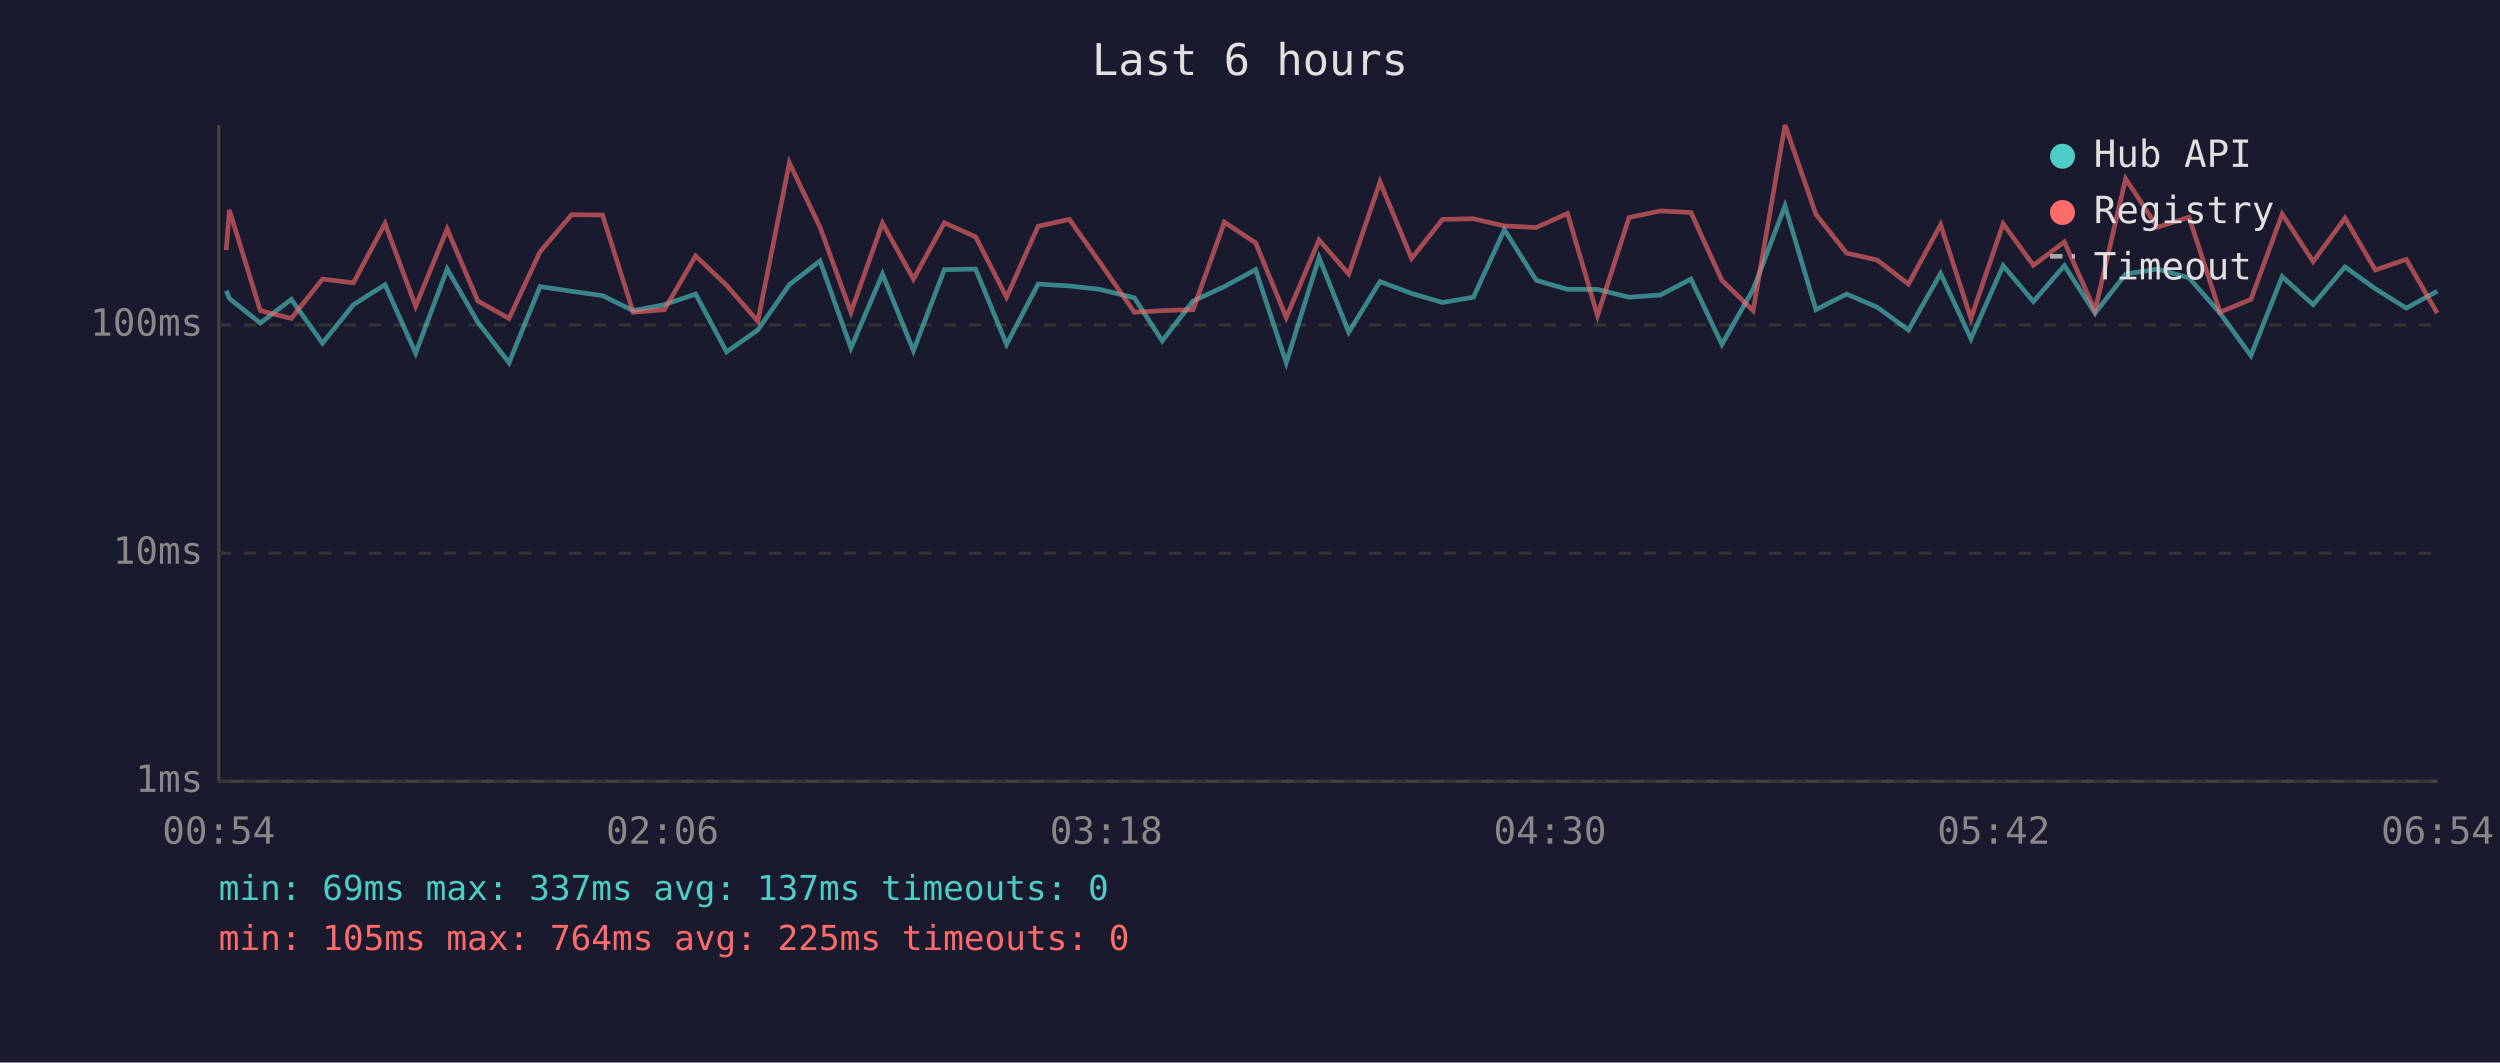
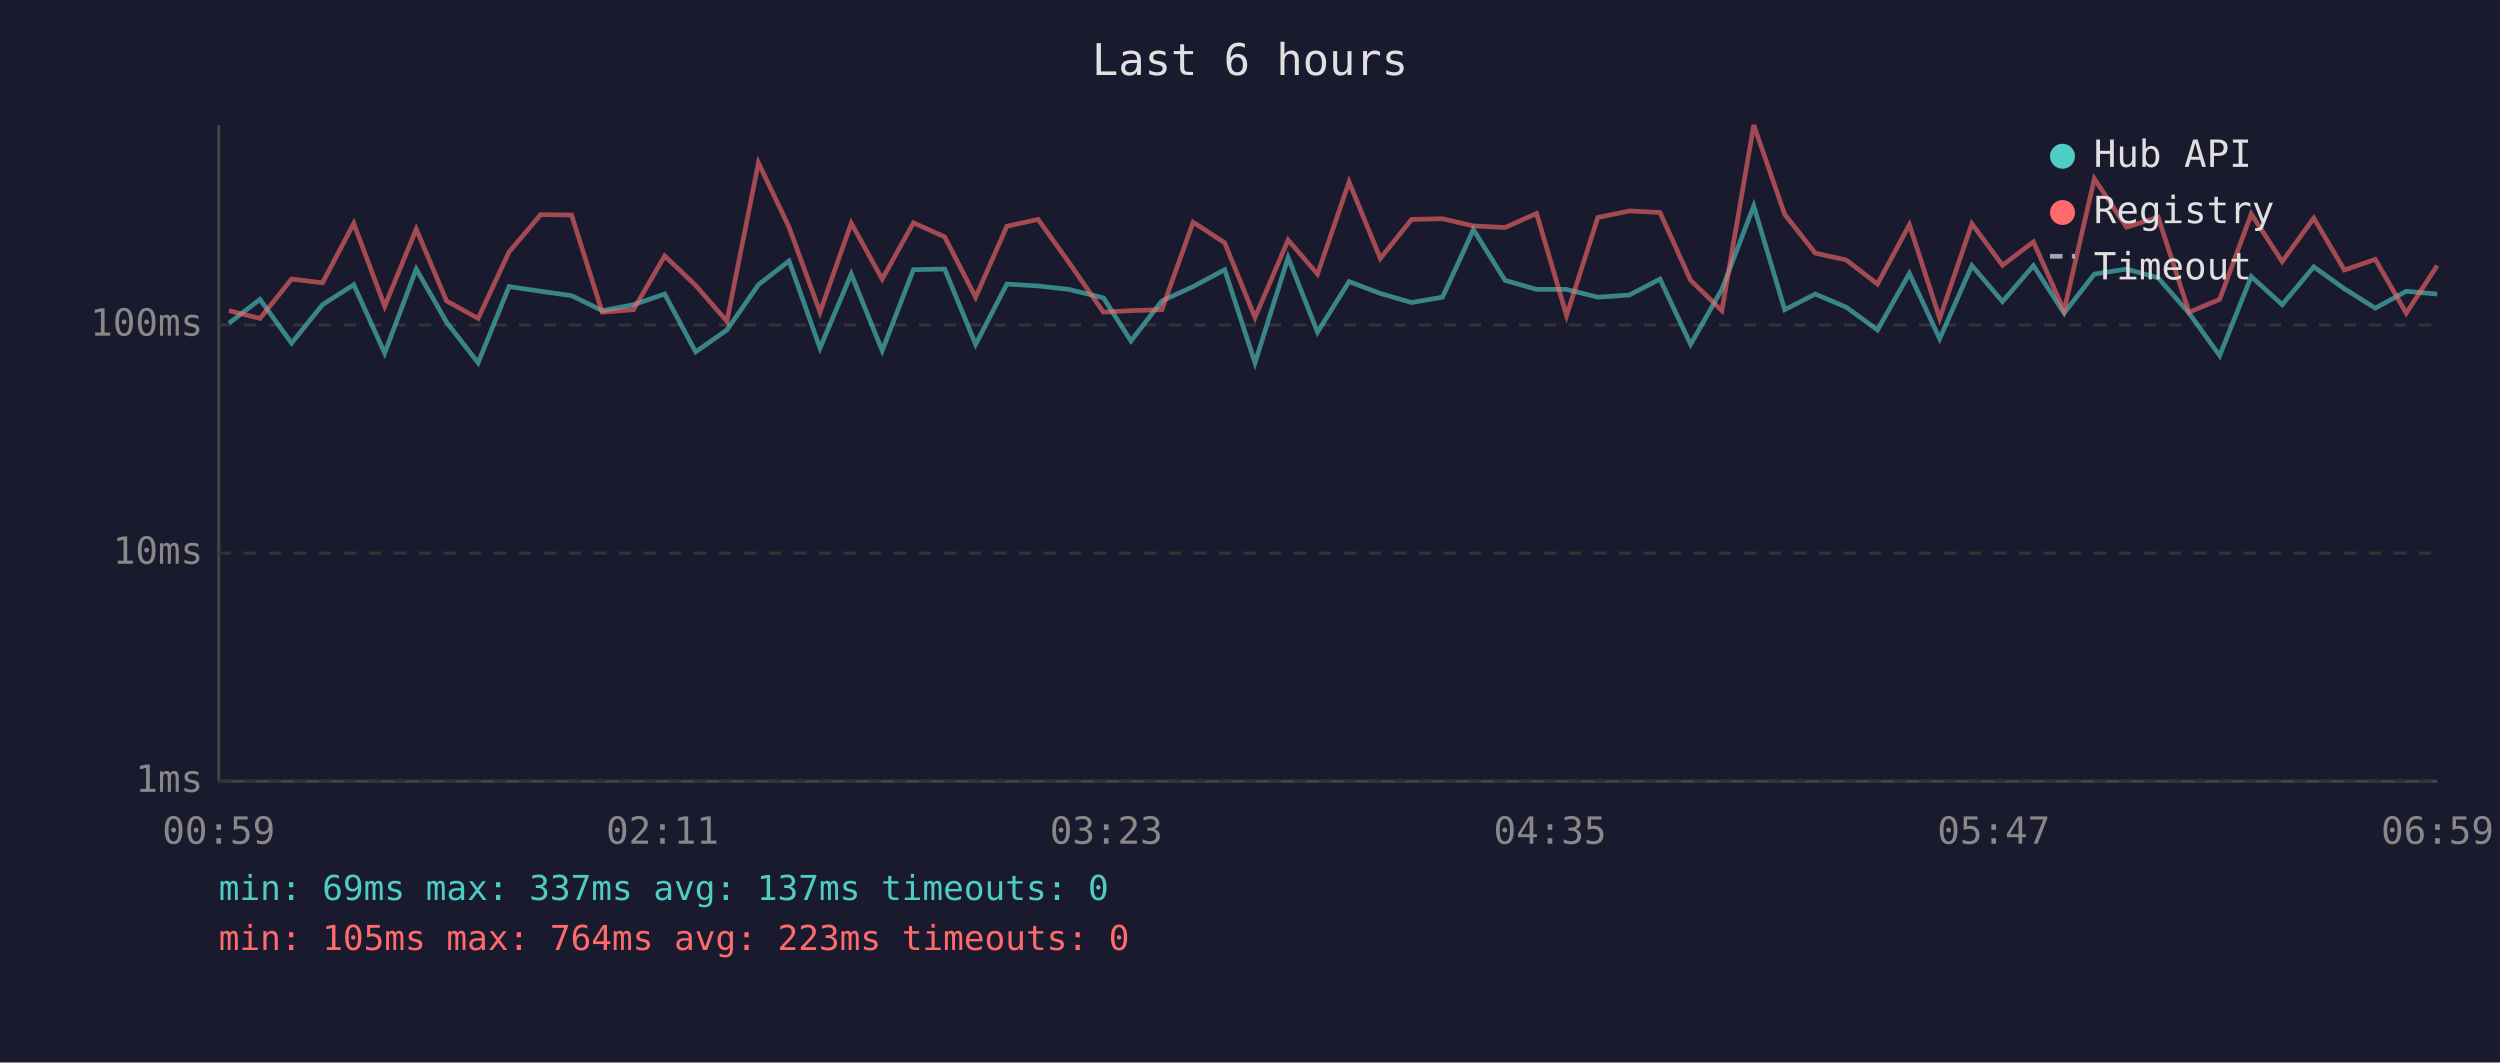
<svg xmlns="http://www.w3.org/2000/svg" viewBox="0 0 800 340" font-family="monospace" font-size="12">
  <rect width="800" height="340" fill="#1a1a2e" />
  <text x="400" y="24" fill="#e0e0e0" font-size="14" text-anchor="middle">Last 6 hours</text>
  <line x1="70" y1="40" x2="70" y2="250" stroke="#444" stroke-width="1" />
  <line x1="70" y1="250" x2="780" y2="250" stroke="#444" stroke-width="1" />
  <line x1="70" y1="250" x2="780" y2="250" stroke="#333" stroke-width="1" stroke-dasharray="4" />
  <text x="65" y="250" fill="#888" text-anchor="end" dominant-baseline="middle">1ms</text>
  <line x1="70" y1="177" x2="780" y2="177" stroke="#333" stroke-width="1" stroke-dasharray="4" />
  <text x="65" y="177" fill="#888" text-anchor="end" dominant-baseline="middle">10ms</text>
  <line x1="70" y1="104" x2="780" y2="104" stroke="#333" stroke-width="1" stroke-dasharray="4" />
  <text x="65" y="104" fill="#888" text-anchor="end" dominant-baseline="middle">100ms</text>
-   <text x="70" y="270" fill="#888" text-anchor="middle">00:54</text>
-   <text x="212" y="270" fill="#888" text-anchor="middle">02:06</text>
-   <text x="354" y="270" fill="#888" text-anchor="middle">03:18</text>
-   <text x="496" y="270" fill="#888" text-anchor="middle">04:30</text>
-   <text x="638" y="270" fill="#888" text-anchor="middle">05:42</text>
-   <text x="780" y="270" fill="#888" text-anchor="middle">06:54</text>
-   <polyline points="72.4,93.0 73.4,95.5 83.3,103.4 93.2,95.8 103.2,109.8 113.1,97.5 123.2,91.1 133.0,113.0 143.1,86.1 152.9,103.1 162.9,116.1 172.8,91.7 182.9,93.2 192.8,94.6 202.6,99.4 212.6,97.5 222.6,94.1 232.5,112.6 242.5,105.6 252.6,91.1 262.4,83.5 272.3,111.4 282.4,87.7 292.3,112.2 302.2,86.3 312.2,86.1 322.1,110.2 332.2,90.9 342.2,91.5 351.9,92.6 363.0,95.3 371.9,109.1 381.8,96.3 391.8,91.7 401.8,86.3 411.6,116.1 422.1,82.4 431.6,106.3 441.6,90.1 451.7,93.9 461.6,96.8 471.5,95.1 481.4,73.5 491.6,89.7 501.6,92.6 511.2,92.6 521.3,95.1 531.3,94.4 541.1,89.3 551.0,110.2 561.0,92.6 571.2,65.9 581.1,99.1 590.9,94.1 600.7,98.3 610.7,105.6 621.0,87.5 630.7,108.4 641.0,85.0 650.7,96.5 660.6,85.0 670.4,100.2 680.2,87.7 690.4,86.1 700.5,88.9 710.4,100.2 720.3,113.8 730.3,88.5 740.2,97.5 750.4,85.4 760.1,92.4 770.0,98.6 779.9,93.2" fill="none" stroke="#4ecdc4" stroke-width="1.5" opacity="0.6" />
-   <polyline points="72.4,80.0 73.4,67.2 83.3,99.4 93.2,101.9 103.2,89.3 113.1,90.5 123.2,71.5 133.0,98.0 143.1,73.3 152.9,96.3 162.9,101.9 172.8,80.6 182.9,68.7 192.8,68.8 202.6,99.9 212.6,99.1 222.6,81.9 232.5,91.3 242.5,102.8 252.6,52.1 262.4,72.7 272.3,99.9 282.4,71.4 292.3,89.3 302.2,71.3 312.2,75.8 322.1,95.1 332.2,72.4 342.2,70.2 351.9,83.9 363.0,99.9 371.9,99.4 381.8,99.1 391.8,71.1 401.8,77.7 411.6,101.6 422.1,76.8 431.6,87.7 441.6,58.2 451.7,82.7 461.6,70.2 471.5,70.0 481.4,72.3 491.6,72.8 501.6,68.3 511.2,101.0 521.3,69.6 531.3,67.5 541.1,68.0 551.0,89.7 561.0,99.4 571.2,40.0 581.1,68.6 590.9,81.0 600.7,83.2 610.7,90.9 621.0,71.9 630.7,101.9 641.0,71.6 650.7,84.9 660.6,77.4 670.4,99.4 680.2,57.2 690.4,72.7 700.5,69.5 710.4,99.9 720.3,95.8 730.3,68.5 740.2,83.7 750.4,69.8 760.1,86.4 770.0,83.0 779.9,100.2" fill="none" stroke="#ff6b6b" stroke-width="1.5" opacity="0.6" />
+   <text x="70" y="270" fill="#888" text-anchor="middle">00:59</text>
+   <text x="212" y="270" fill="#888" text-anchor="middle">02:11</text>
+   <text x="354" y="270" fill="#888" text-anchor="middle">03:23</text>
+   <text x="496" y="270" fill="#888" text-anchor="middle">04:35</text>
+   <text x="638" y="270" fill="#888" text-anchor="middle">05:47</text>
+   <text x="780" y="270" fill="#888" text-anchor="middle">06:59</text>
+   <polyline points="73.3,103.4 83.2,95.8 93.3,109.8 103.2,97.5 113.2,91.1 123.1,113.0 133.2,86.1 142.9,103.1 153.0,116.1 162.9,91.7 173.0,93.2 182.9,94.6 192.7,99.4 202.7,97.5 212.7,94.1 222.6,112.6 232.6,105.6 242.7,91.1 252.5,83.5 262.4,111.4 272.4,87.7 282.3,112.2 292.3,86.3 302.3,86.1 312.2,110.2 322.2,90.9 332.2,91.5 342.0,92.6 353.1,95.3 361.9,109.1 371.8,96.3 381.8,91.7 391.9,86.3 401.6,116.1 412.2,82.4 421.6,106.3 431.7,90.1 441.7,93.9 451.7,96.8 461.6,95.1 471.5,73.5 481.6,89.7 491.7,92.6 501.3,92.6 511.3,95.1 521.4,94.4 531.2,89.3 541.0,110.2 551.0,92.6 561.2,65.9 571.1,99.1 580.9,94.1 590.8,98.3 600.8,105.6 611.0,87.5 620.7,108.4 631.0,85.0 640.8,96.5 650.7,85.0 660.5,100.2 670.2,87.7 680.5,86.1 690.6,88.9 700.5,100.2 710.3,113.8 720.4,88.5 730.3,97.5 740.4,85.4 750.2,92.4 760.1,98.6 770.0,93.2 779.9,94.1" fill="none" stroke="#4ecdc4" stroke-width="1.5" opacity="0.6" />
+   <polyline points="73.3,99.4 83.2,101.9 93.3,89.3 103.2,90.5 113.2,71.5 123.1,98.0 133.2,73.3 142.9,96.3 153.0,101.9 162.9,80.6 173.0,68.7 182.9,68.8 192.7,99.9 202.7,99.1 212.7,81.9 222.6,91.3 232.6,102.8 242.7,52.1 252.5,72.7 262.4,99.9 272.4,71.4 282.3,89.3 292.3,71.3 302.3,75.8 312.2,95.1 322.2,72.4 332.2,70.2 342.0,83.9 353.1,99.9 361.9,99.4 371.8,99.1 381.8,71.1 391.9,77.7 401.6,101.6 412.2,76.8 421.6,87.7 431.7,58.2 441.7,82.7 451.7,70.2 461.6,70.0 471.5,72.3 481.6,72.8 491.7,68.3 501.3,101.0 511.3,69.6 521.4,67.5 531.2,68.0 541.0,89.7 551.0,99.4 561.2,40.0 571.1,68.6 580.9,81.0 590.8,83.2 600.8,90.9 611.0,71.9 620.7,101.9 631.0,71.6 640.8,84.9 650.7,77.4 660.5,99.4 670.2,57.2 680.5,72.7 690.6,69.5 700.5,99.9 710.3,95.8 720.4,68.5 730.3,83.7 740.4,69.8 750.2,86.4 760.1,83.0 770.0,100.2 779.9,85.0" fill="none" stroke="#ff6b6b" stroke-width="1.5" opacity="0.6" />
  <circle cx="660" cy="50" r="4" fill="#4ecdc4" />
  <text x="670" y="50" fill="#e0e0e0" dominant-baseline="middle">Hub API</text>
  <circle cx="660" cy="68" r="4" fill="#ff6b6b" />
  <text x="670" y="68" fill="#e0e0e0" dominant-baseline="middle">Registry</text>
  <line x1="656" y1="82" x2="664" y2="82" stroke="#e0e0e0" stroke-width="1.5" stroke-dasharray="4,3" opacity="0.7" />
  <text x="670" y="86" fill="#e0e0e0" dominant-baseline="middle">Timeout</text>
  <text x="70" y="288" fill="#4ecdc4" font-size="11">min: 69ms  max: 337ms  avg: 137ms  timeouts: 0</text>
-   <text x="70" y="304" fill="#ff6b6b" font-size="11">min: 105ms  max: 764ms  avg: 225ms  timeouts: 0</text>
+   <text x="70" y="304" fill="#ff6b6b" font-size="11">min: 105ms  max: 764ms  avg: 223ms  timeouts: 0</text>
</svg>
